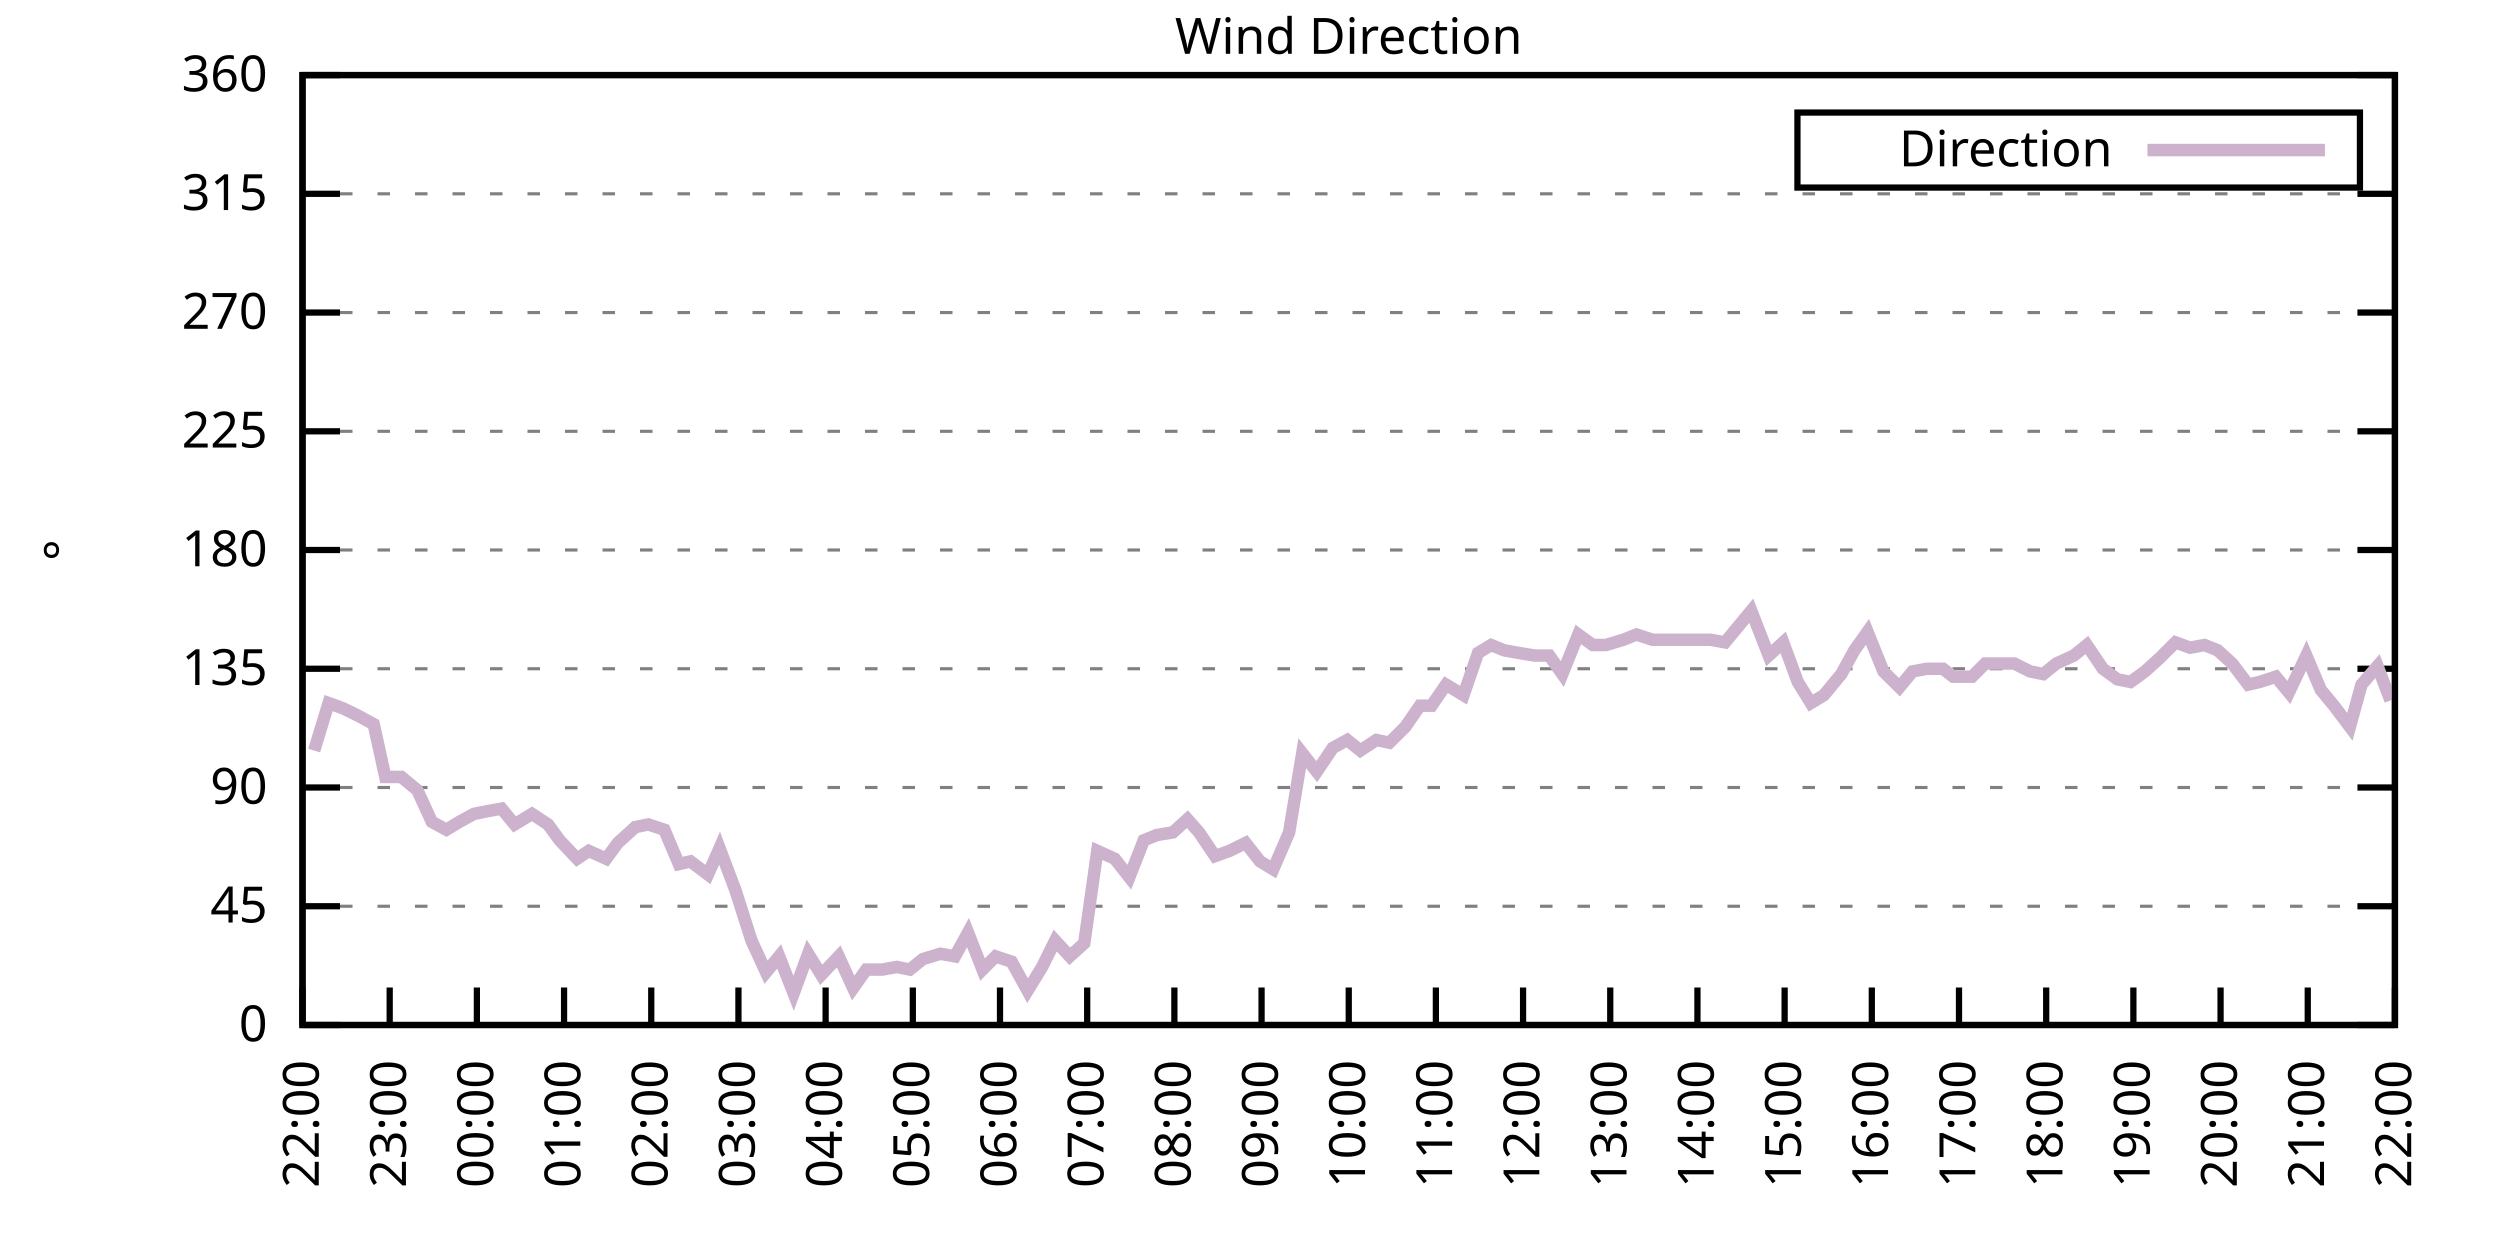
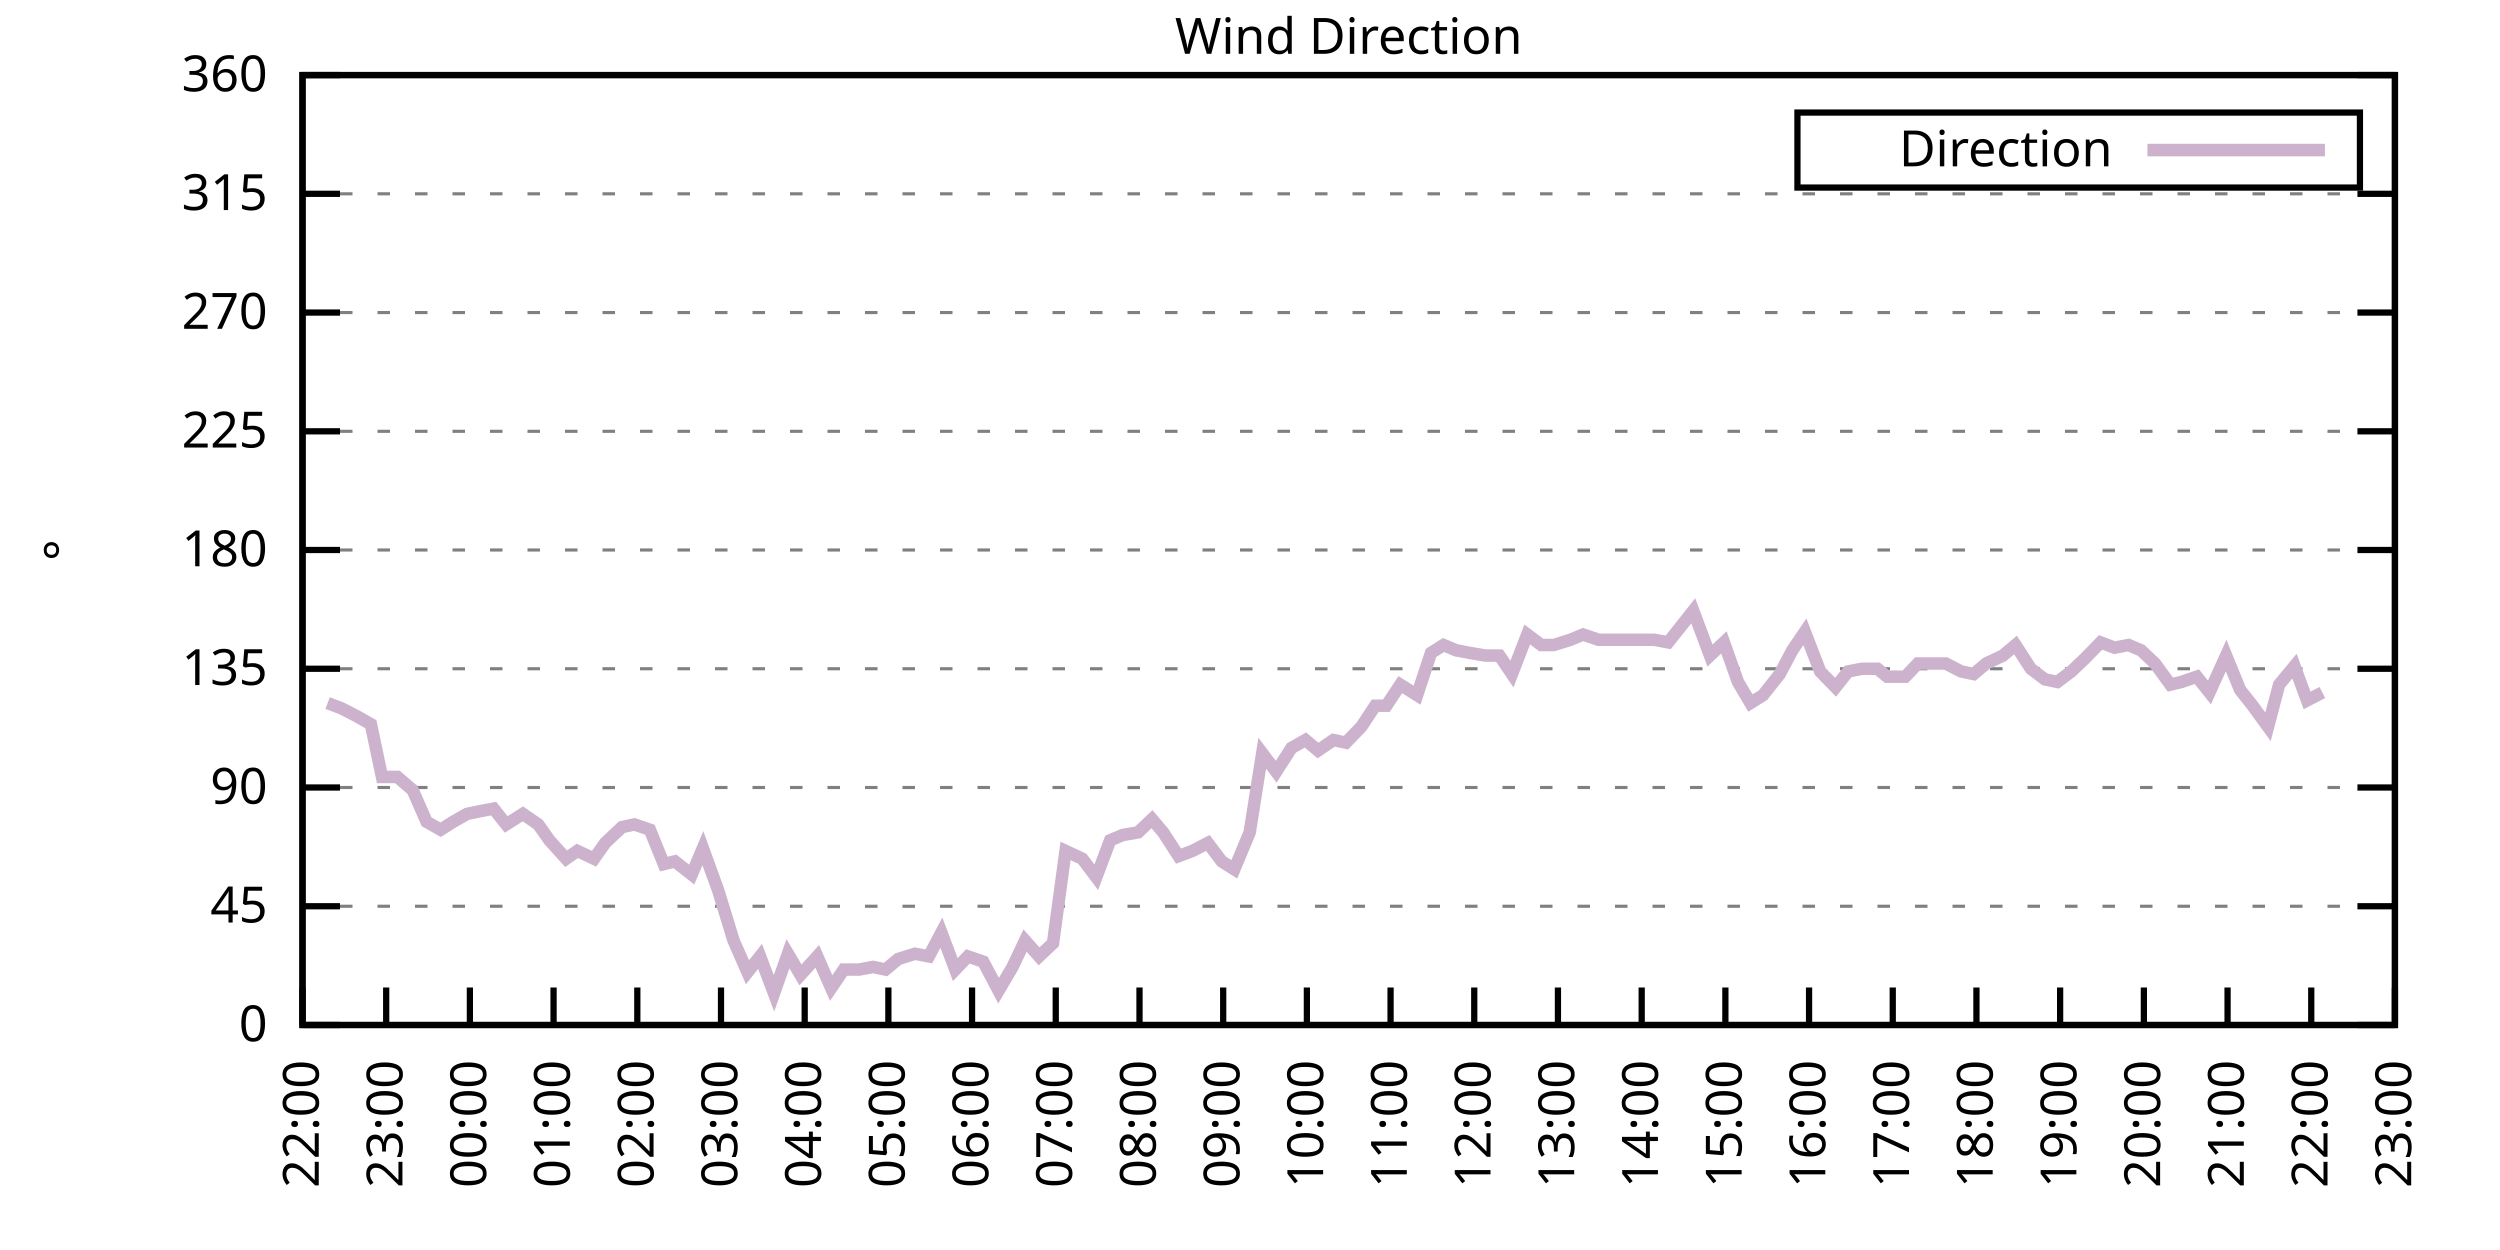
<svg xmlns="http://www.w3.org/2000/svg" xmlns:xlink="http://www.w3.org/1999/xlink" width="400" height="200" viewBox="0 0 400 200">
  <g id="gnuplot_canvas">
    <rect x="0" y="0" width="400" height="200" fill="none" />
    <defs>
      <circle id="gpDot" r="0.5" stroke-width="0.5" stroke="currentColor" />
      <path id="gpPt0" stroke-width="0.333" stroke="currentColor" d="M-1,0 h2 M0,-1 v2" />
      <path id="gpPt1" stroke-width="0.333" stroke="currentColor" d="M-1,-1 L1,1 M1,-1 L-1,1" />
      <path id="gpPt2" stroke-width="0.333" stroke="currentColor" d="M-1,0 L1,0 M0,-1 L0,1 M-1,-1 L1,1 M-1,1 L1,-1" />
      <rect id="gpPt3" stroke-width="0.333" stroke="currentColor" x="-1" y="-1" width="2" height="2" />
      <rect id="gpPt4" stroke-width="0.333" stroke="currentColor" fill="currentColor" x="-1" y="-1" width="2" height="2" />
      <circle id="gpPt5" stroke-width="0.333" stroke="currentColor" cx="0" cy="0" r="1" />
      <use xlink:href="#gpPt5" id="gpPt6" fill="currentColor" stroke="none" />
      <path id="gpPt7" stroke-width="0.333" stroke="currentColor" d="M0,-1.33 L-1.33,0.67 L1.33,0.67 z" />
      <use xlink:href="#gpPt7" id="gpPt8" fill="currentColor" stroke="none" />
      <use xlink:href="#gpPt7" id="gpPt9" stroke="currentColor" transform="rotate(180)" />
      <use xlink:href="#gpPt9" id="gpPt10" fill="currentColor" stroke="none" />
      <use xlink:href="#gpPt3" id="gpPt11" stroke="currentColor" transform="rotate(45)" />
      <use xlink:href="#gpPt11" id="gpPt12" fill="currentColor" stroke="none" />
      <path id="gpPt13" stroke-width="0.333" stroke="currentColor" d="M0,1.330 L1.265,0.411 L0.782,-1.067 L-0.782,-1.076 L-1.265,0.411 z" />
      <use xlink:href="#gpPt13" id="gpPt14" fill="currentColor" stroke="none" />
      <filter id="textbox" filterUnits="objectBoundingBox" x="0" y="0" height="1" width="1">
        <feFlood flood-color="white" flood-opacity="1" result="bgnd" />
        <feComposite in="SourceGraphic" in2="bgnd" operator="atop" />
      </filter>
      <filter id="greybox" filterUnits="objectBoundingBox" x="0" y="0" height="1" width="1">
        <feFlood flood-color="lightgrey" flood-opacity="1" result="grey" />
        <feComposite in="SourceGraphic" in2="grey" operator="atop" />
      </filter>
    </defs>
    <g fill="none" color="white" stroke="currentColor" stroke-width="1.00" stroke-linecap="butt" stroke-linejoin="miter">
</g>
    <g fill="none" color="black" stroke="currentColor" stroke-width="1.00" stroke-linecap="butt" stroke-linejoin="miter">
      <g stroke="none" shape-rendering="crispEdges">
        <polygon fill="rgb(255, 255, 255)" points="48.40,164.00 383.18,164.00 383.18,12.02 48.40,12.02 " />
      </g>
    </g>
    <g fill="none" color="black" stroke="currentColor" stroke-width="1.00" stroke-linecap="butt" stroke-linejoin="miter">
</g>
    <g fill="none" color="black" stroke="black" stroke-width="0.50" stroke-linecap="butt" stroke-linejoin="miter">
</g>
    <g fill="none" color="gray" stroke="currentColor" stroke-width="0.50" stroke-linecap="butt" stroke-linejoin="miter">
      <path stroke="gray" stroke-dasharray="2,4" class="gridline" d="M48.40,164.00 L383.19,164.00  " />
    </g>
    <g fill="none" color="gray" stroke="gray" stroke-width="1.00" stroke-linecap="butt" stroke-linejoin="miter">
</g>
    <g fill="none" color="black" stroke="currentColor" stroke-width="1.00" stroke-linecap="butt" stroke-linejoin="miter">
      <path stroke="black" d="M48.40,164.00 L54.40,164.00 M383.19,164.00 L377.19,164.00  " />
      <g transform="translate(42.80,166.60)" stroke="none" fill="black" font-family="Sans" font-size="8.00" text-anchor="end">
        <text>
          <tspan font-family="Sans"> 0</tspan>
        </text>
      </g>
    </g>
    <g fill="none" color="black" stroke="currentColor" stroke-width="1.00" stroke-linecap="butt" stroke-linejoin="miter">
</g>
    <g fill="none" color="black" stroke="black" stroke-width="0.50" stroke-linecap="butt" stroke-linejoin="miter">
</g>
    <g fill="none" color="gray" stroke="currentColor" stroke-width="0.50" stroke-linecap="butt" stroke-linejoin="miter">
      <path stroke="gray" stroke-dasharray="2,4" class="gridline" d="M48.40,145.00 L383.19,145.00  " />
    </g>
    <g fill="none" color="gray" stroke="gray" stroke-width="1.00" stroke-linecap="butt" stroke-linejoin="miter">
</g>
    <g fill="none" color="black" stroke="currentColor" stroke-width="1.00" stroke-linecap="butt" stroke-linejoin="miter">
      <path stroke="black" d="M48.40,145.00 L54.40,145.00 M383.19,145.00 L377.19,145.00  " />
      <g transform="translate(42.80,147.60)" stroke="none" fill="black" font-family="Sans" font-size="8.00" text-anchor="end">
        <text>
          <tspan font-family="Sans"> 45</tspan>
        </text>
      </g>
    </g>
    <g fill="none" color="black" stroke="currentColor" stroke-width="1.00" stroke-linecap="butt" stroke-linejoin="miter">
</g>
    <g fill="none" color="black" stroke="black" stroke-width="0.50" stroke-linecap="butt" stroke-linejoin="miter">
</g>
    <g fill="none" color="gray" stroke="currentColor" stroke-width="0.50" stroke-linecap="butt" stroke-linejoin="miter">
      <path stroke="gray" stroke-dasharray="2,4" class="gridline" d="M48.40,126.00 L383.19,126.00  " />
    </g>
    <g fill="none" color="gray" stroke="gray" stroke-width="1.00" stroke-linecap="butt" stroke-linejoin="miter">
</g>
    <g fill="none" color="black" stroke="currentColor" stroke-width="1.00" stroke-linecap="butt" stroke-linejoin="miter">
      <path stroke="black" d="M48.40,126.00 L54.40,126.00 M383.19,126.00 L377.19,126.00  " />
      <g transform="translate(42.80,128.60)" stroke="none" fill="black" font-family="Sans" font-size="8.00" text-anchor="end">
        <text>
          <tspan font-family="Sans"> 90</tspan>
        </text>
      </g>
    </g>
    <g fill="none" color="black" stroke="currentColor" stroke-width="1.00" stroke-linecap="butt" stroke-linejoin="miter">
</g>
    <g fill="none" color="black" stroke="black" stroke-width="0.50" stroke-linecap="butt" stroke-linejoin="miter">
</g>
    <g fill="none" color="gray" stroke="currentColor" stroke-width="0.50" stroke-linecap="butt" stroke-linejoin="miter">
      <path stroke="gray" stroke-dasharray="2,4" class="gridline" d="M48.40,107.00 L383.19,107.00  " />
    </g>
    <g fill="none" color="gray" stroke="gray" stroke-width="1.00" stroke-linecap="butt" stroke-linejoin="miter">
</g>
    <g fill="none" color="black" stroke="currentColor" stroke-width="1.00" stroke-linecap="butt" stroke-linejoin="miter">
      <path stroke="black" d="M48.40,107.00 L54.40,107.00 M383.19,107.00 L377.19,107.00  " />
      <g transform="translate(42.80,109.60)" stroke="none" fill="black" font-family="Sans" font-size="8.00" text-anchor="end">
        <text>
          <tspan font-family="Sans"> 135</tspan>
        </text>
      </g>
    </g>
    <g fill="none" color="black" stroke="currentColor" stroke-width="1.00" stroke-linecap="butt" stroke-linejoin="miter">
</g>
    <g fill="none" color="black" stroke="black" stroke-width="0.50" stroke-linecap="butt" stroke-linejoin="miter">
</g>
    <g fill="none" color="gray" stroke="currentColor" stroke-width="0.50" stroke-linecap="butt" stroke-linejoin="miter">
      <path stroke="gray" stroke-dasharray="2,4" class="gridline" d="M48.40,88.00 L383.19,88.00  " />
    </g>
    <g fill="none" color="gray" stroke="gray" stroke-width="1.00" stroke-linecap="butt" stroke-linejoin="miter">
</g>
    <g fill="none" color="black" stroke="currentColor" stroke-width="1.00" stroke-linecap="butt" stroke-linejoin="miter">
      <path stroke="black" d="M48.40,88.00 L54.40,88.00 M383.19,88.00 L377.19,88.00  " />
      <g transform="translate(42.80,90.60)" stroke="none" fill="black" font-family="Sans" font-size="8.00" text-anchor="end">
        <text>
          <tspan font-family="Sans"> 180</tspan>
        </text>
      </g>
    </g>
    <g fill="none" color="black" stroke="currentColor" stroke-width="1.00" stroke-linecap="butt" stroke-linejoin="miter">
</g>
    <g fill="none" color="black" stroke="black" stroke-width="0.50" stroke-linecap="butt" stroke-linejoin="miter">
</g>
    <g fill="none" color="gray" stroke="currentColor" stroke-width="0.50" stroke-linecap="butt" stroke-linejoin="miter">
      <path stroke="gray" stroke-dasharray="2,4" class="gridline" d="M48.40,69.01 L383.19,69.01  " />
    </g>
    <g fill="none" color="gray" stroke="gray" stroke-width="1.00" stroke-linecap="butt" stroke-linejoin="miter">
</g>
    <g fill="none" color="black" stroke="currentColor" stroke-width="1.00" stroke-linecap="butt" stroke-linejoin="miter">
      <path stroke="black" d="M48.40,69.01 L54.40,69.01 M383.19,69.01 L377.19,69.01  " />
      <g transform="translate(42.80,71.61)" stroke="none" fill="black" font-family="Sans" font-size="8.00" text-anchor="end">
        <text>
          <tspan font-family="Sans"> 225</tspan>
        </text>
      </g>
    </g>
    <g fill="none" color="black" stroke="currentColor" stroke-width="1.00" stroke-linecap="butt" stroke-linejoin="miter">
</g>
    <g fill="none" color="black" stroke="black" stroke-width="0.50" stroke-linecap="butt" stroke-linejoin="miter">
</g>
    <g fill="none" color="gray" stroke="currentColor" stroke-width="0.50" stroke-linecap="butt" stroke-linejoin="miter">
      <path stroke="gray" stroke-dasharray="2,4" class="gridline" d="M48.40,50.01 L383.19,50.01  " />
    </g>
    <g fill="none" color="gray" stroke="gray" stroke-width="1.00" stroke-linecap="butt" stroke-linejoin="miter">
</g>
    <g fill="none" color="black" stroke="currentColor" stroke-width="1.00" stroke-linecap="butt" stroke-linejoin="miter">
      <path stroke="black" d="M48.40,50.01 L54.40,50.01 M383.19,50.01 L377.19,50.01  " />
      <g transform="translate(42.80,52.61)" stroke="none" fill="black" font-family="Sans" font-size="8.00" text-anchor="end">
        <text>
          <tspan font-family="Sans"> 270</tspan>
        </text>
      </g>
    </g>
    <g fill="none" color="black" stroke="currentColor" stroke-width="1.00" stroke-linecap="butt" stroke-linejoin="miter">
</g>
    <g fill="none" color="black" stroke="black" stroke-width="0.50" stroke-linecap="butt" stroke-linejoin="miter">
</g>
    <g fill="none" color="gray" stroke="currentColor" stroke-width="0.50" stroke-linecap="butt" stroke-linejoin="miter">
      <path stroke="gray" stroke-dasharray="2,4" class="gridline" d="M48.40,31.01 L383.19,31.01  " />
    </g>
    <g fill="none" color="gray" stroke="gray" stroke-width="1.00" stroke-linecap="butt" stroke-linejoin="miter">
</g>
    <g fill="none" color="black" stroke="currentColor" stroke-width="1.00" stroke-linecap="butt" stroke-linejoin="miter">
      <path stroke="black" d="M48.40,31.01 L54.40,31.01 M383.19,31.01 L377.19,31.01  " />
      <g transform="translate(42.80,33.61)" stroke="none" fill="black" font-family="Sans" font-size="8.00" text-anchor="end">
        <text>
          <tspan font-family="Sans"> 315</tspan>
        </text>
      </g>
    </g>
    <g fill="none" color="black" stroke="currentColor" stroke-width="1.00" stroke-linecap="butt" stroke-linejoin="miter">
</g>
    <g fill="none" color="black" stroke="black" stroke-width="0.50" stroke-linecap="butt" stroke-linejoin="miter">
</g>
    <g fill="none" color="gray" stroke="currentColor" stroke-width="0.50" stroke-linecap="butt" stroke-linejoin="miter">
      <path stroke="gray" stroke-dasharray="2,4" class="gridline" d="M48.40,12.01 L383.19,12.01  " />
    </g>
    <g fill="none" color="gray" stroke="gray" stroke-width="1.00" stroke-linecap="butt" stroke-linejoin="miter">
</g>
    <g fill="none" color="black" stroke="currentColor" stroke-width="1.00" stroke-linecap="butt" stroke-linejoin="miter">
      <path stroke="black" d="M48.40,12.01 L54.40,12.01 M383.19,12.01 L377.19,12.01  " />
      <g transform="translate(42.80,14.61)" stroke="none" fill="black" font-family="Sans" font-size="8.00" text-anchor="end">
        <text>
          <tspan font-family="Sans"> 360</tspan>
        </text>
      </g>
    </g>
    <g fill="none" color="black" stroke="currentColor" stroke-width="1.00" stroke-linecap="butt" stroke-linejoin="miter">
      <path stroke="black" d="M48.40,164.00 L48.40,158.00  " />
      <g transform="translate(51.00,169.60) rotate(270.00)" stroke="none" fill="black" font-family="Sans" font-size="8.00" text-anchor="end">
        <text>
          <tspan font-family="Sans">22:00</tspan>
        </text>
      </g>
    </g>
    <g fill="none" color="black" stroke="currentColor" stroke-width="1.00" stroke-linecap="butt" stroke-linejoin="miter">
-       <path stroke="black" d="M62.35,164.00 L62.35,158.00  " />
-       <g transform="translate(64.95,169.60) rotate(270.00)" stroke="none" fill="black" font-family="Sans" font-size="8.00" text-anchor="end">
+       <path stroke="black" d="M61.79,164.00 L61.79,158.00  " />
+       <g transform="translate(64.39,169.60) rotate(270.00)" stroke="none" fill="black" font-family="Sans" font-size="8.00" text-anchor="end">
        <text>
          <tspan font-family="Sans">23:00</tspan>
        </text>
      </g>
    </g>
    <g fill="none" color="black" stroke="currentColor" stroke-width="1.00" stroke-linecap="butt" stroke-linejoin="miter">
-       <path stroke="black" d="M76.30,164.00 L76.30,158.00  " />
-       <g transform="translate(78.90,169.60) rotate(270.00)" stroke="none" fill="black" font-family="Sans" font-size="8.00" text-anchor="end">
+       <path stroke="black" d="M75.18,164.00 L75.18,158.00  " />
+       <g transform="translate(77.78,169.60) rotate(270.00)" stroke="none" fill="black" font-family="Sans" font-size="8.00" text-anchor="end">
        <text>
          <tspan font-family="Sans">00:00</tspan>
        </text>
      </g>
    </g>
    <g fill="none" color="black" stroke="currentColor" stroke-width="1.00" stroke-linecap="butt" stroke-linejoin="miter">
-       <path stroke="black" d="M90.25,164.00 L90.25,158.00  " />
-       <g transform="translate(92.85,169.60) rotate(270.00)" stroke="none" fill="black" font-family="Sans" font-size="8.00" text-anchor="end">
+       <path stroke="black" d="M88.57,164.00 L88.57,158.00  " />
+       <g transform="translate(91.17,169.60) rotate(270.00)" stroke="none" fill="black" font-family="Sans" font-size="8.00" text-anchor="end">
        <text>
          <tspan font-family="Sans">01:00</tspan>
        </text>
      </g>
    </g>
    <g fill="none" color="black" stroke="currentColor" stroke-width="1.00" stroke-linecap="butt" stroke-linejoin="miter">
-       <path stroke="black" d="M104.20,164.00 L104.20,158.00  " />
-       <g transform="translate(106.80,169.60) rotate(270.00)" stroke="none" fill="black" font-family="Sans" font-size="8.00" text-anchor="end">
+       <path stroke="black" d="M101.97,164.00 L101.97,158.00  " />
+       <g transform="translate(104.57,169.60) rotate(270.00)" stroke="none" fill="black" font-family="Sans" font-size="8.00" text-anchor="end">
        <text>
          <tspan font-family="Sans">02:00</tspan>
        </text>
      </g>
    </g>
    <g fill="none" color="black" stroke="currentColor" stroke-width="1.00" stroke-linecap="butt" stroke-linejoin="miter">
-       <path stroke="black" d="M118.15,164.00 L118.15,158.00  " />
-       <g transform="translate(120.75,169.60) rotate(270.00)" stroke="none" fill="black" font-family="Sans" font-size="8.00" text-anchor="end">
+       <path stroke="black" d="M115.36,164.00 L115.36,158.00  " />
+       <g transform="translate(117.96,169.60) rotate(270.00)" stroke="none" fill="black" font-family="Sans" font-size="8.00" text-anchor="end">
        <text>
          <tspan font-family="Sans">03:00</tspan>
        </text>
      </g>
    </g>
    <g fill="none" color="black" stroke="currentColor" stroke-width="1.00" stroke-linecap="butt" stroke-linejoin="miter">
-       <path stroke="black" d="M132.10,164.00 L132.10,158.00  " />
-       <g transform="translate(134.70,169.60) rotate(270.00)" stroke="none" fill="black" font-family="Sans" font-size="8.00" text-anchor="end">
+       <path stroke="black" d="M128.75,164.00 L128.75,158.00  " />
+       <g transform="translate(131.35,169.60) rotate(270.00)" stroke="none" fill="black" font-family="Sans" font-size="8.00" text-anchor="end">
        <text>
          <tspan font-family="Sans">04:00</tspan>
        </text>
      </g>
    </g>
    <g fill="none" color="black" stroke="currentColor" stroke-width="1.00" stroke-linecap="butt" stroke-linejoin="miter">
-       <path stroke="black" d="M146.05,164.00 L146.05,158.00  " />
-       <g transform="translate(148.65,169.60) rotate(270.00)" stroke="none" fill="black" font-family="Sans" font-size="8.00" text-anchor="end">
+       <path stroke="black" d="M142.14,164.00 L142.14,158.00  " />
+       <g transform="translate(144.74,169.60) rotate(270.00)" stroke="none" fill="black" font-family="Sans" font-size="8.00" text-anchor="end">
        <text>
          <tspan font-family="Sans">05:00</tspan>
        </text>
      </g>
    </g>
    <g fill="none" color="black" stroke="currentColor" stroke-width="1.00" stroke-linecap="butt" stroke-linejoin="miter">
-       <path stroke="black" d="M160.00,164.00 L160.00,158.00  " />
-       <g transform="translate(162.60,169.60) rotate(270.00)" stroke="none" fill="black" font-family="Sans" font-size="8.00" text-anchor="end">
+       <path stroke="black" d="M155.53,164.00 L155.53,158.00  " />
+       <g transform="translate(158.13,169.60) rotate(270.00)" stroke="none" fill="black" font-family="Sans" font-size="8.00" text-anchor="end">
        <text>
          <tspan font-family="Sans">06:00</tspan>
        </text>
      </g>
    </g>
    <g fill="none" color="black" stroke="currentColor" stroke-width="1.00" stroke-linecap="butt" stroke-linejoin="miter">
-       <path stroke="black" d="M173.95,164.00 L173.95,158.00  " />
-       <g transform="translate(176.55,169.60) rotate(270.00)" stroke="none" fill="black" font-family="Sans" font-size="8.00" text-anchor="end">
+       <path stroke="black" d="M168.92,164.00 L168.92,158.00  " />
+       <g transform="translate(171.52,169.60) rotate(270.00)" stroke="none" fill="black" font-family="Sans" font-size="8.00" text-anchor="end">
        <text>
          <tspan font-family="Sans">07:00</tspan>
        </text>
      </g>
    </g>
    <g fill="none" color="black" stroke="currentColor" stroke-width="1.00" stroke-linecap="butt" stroke-linejoin="miter">
-       <path stroke="black" d="M187.90,164.00 L187.90,158.00  " />
-       <g transform="translate(190.50,169.60) rotate(270.00)" stroke="none" fill="black" font-family="Sans" font-size="8.00" text-anchor="end">
+       <path stroke="black" d="M182.32,164.00 L182.32,158.00  " />
+       <g transform="translate(184.92,169.60) rotate(270.00)" stroke="none" fill="black" font-family="Sans" font-size="8.00" text-anchor="end">
        <text>
          <tspan font-family="Sans">08:00</tspan>
        </text>
      </g>
    </g>
    <g fill="none" color="black" stroke="currentColor" stroke-width="1.00" stroke-linecap="butt" stroke-linejoin="miter">
-       <path stroke="black" d="M201.85,164.00 L201.85,158.00  " />
-       <g transform="translate(204.45,169.60) rotate(270.00)" stroke="none" fill="black" font-family="Sans" font-size="8.00" text-anchor="end">
+       <path stroke="black" d="M195.71,164.00 L195.71,158.00  " />
+       <g transform="translate(198.31,169.60) rotate(270.00)" stroke="none" fill="black" font-family="Sans" font-size="8.00" text-anchor="end">
        <text>
          <tspan font-family="Sans">09:00</tspan>
        </text>
      </g>
    </g>
    <g fill="none" color="black" stroke="currentColor" stroke-width="1.00" stroke-linecap="butt" stroke-linejoin="miter">
-       <path stroke="black" d="M215.80,164.00 L215.80,158.00  " />
-       <g transform="translate(218.40,169.60) rotate(270.00)" stroke="none" fill="black" font-family="Sans" font-size="8.00" text-anchor="end">
+       <path stroke="black" d="M209.10,164.00 L209.10,158.00  " />
+       <g transform="translate(211.70,169.60) rotate(270.00)" stroke="none" fill="black" font-family="Sans" font-size="8.00" text-anchor="end">
        <text>
          <tspan font-family="Sans">10:00</tspan>
        </text>
      </g>
    </g>
    <g fill="none" color="black" stroke="currentColor" stroke-width="1.00" stroke-linecap="butt" stroke-linejoin="miter">
-       <path stroke="black" d="M229.74,164.00 L229.74,158.00  " />
-       <g transform="translate(232.34,169.60) rotate(270.00)" stroke="none" fill="black" font-family="Sans" font-size="8.00" text-anchor="end">
+       <path stroke="black" d="M222.49,164.00 L222.49,158.00  " />
+       <g transform="translate(225.09,169.60) rotate(270.00)" stroke="none" fill="black" font-family="Sans" font-size="8.00" text-anchor="end">
        <text>
          <tspan font-family="Sans">11:00</tspan>
        </text>
      </g>
    </g>
    <g fill="none" color="black" stroke="currentColor" stroke-width="1.00" stroke-linecap="butt" stroke-linejoin="miter">
-       <path stroke="black" d="M243.69,164.00 L243.69,158.00  " />
-       <g transform="translate(246.29,169.60) rotate(270.00)" stroke="none" fill="black" font-family="Sans" font-size="8.00" text-anchor="end">
+       <path stroke="black" d="M235.88,164.00 L235.88,158.00  " />
+       <g transform="translate(238.48,169.60) rotate(270.00)" stroke="none" fill="black" font-family="Sans" font-size="8.00" text-anchor="end">
        <text>
          <tspan font-family="Sans">12:00</tspan>
        </text>
      </g>
    </g>
    <g fill="none" color="black" stroke="currentColor" stroke-width="1.00" stroke-linecap="butt" stroke-linejoin="miter">
-       <path stroke="black" d="M257.64,164.00 L257.64,158.00  " />
-       <g transform="translate(260.24,169.60) rotate(270.00)" stroke="none" fill="black" font-family="Sans" font-size="8.00" text-anchor="end">
+       <path stroke="black" d="M249.27,164.00 L249.27,158.00  " />
+       <g transform="translate(251.87,169.60) rotate(270.00)" stroke="none" fill="black" font-family="Sans" font-size="8.00" text-anchor="end">
        <text>
          <tspan font-family="Sans">13:00</tspan>
        </text>
      </g>
    </g>
    <g fill="none" color="black" stroke="currentColor" stroke-width="1.00" stroke-linecap="butt" stroke-linejoin="miter">
-       <path stroke="black" d="M271.59,164.00 L271.59,158.00  " />
-       <g transform="translate(274.19,169.60) rotate(270.00)" stroke="none" fill="black" font-family="Sans" font-size="8.00" text-anchor="end">
+       <path stroke="black" d="M262.67,164.00 L262.67,158.00  " />
+       <g transform="translate(265.27,169.60) rotate(270.00)" stroke="none" fill="black" font-family="Sans" font-size="8.00" text-anchor="end">
        <text>
          <tspan font-family="Sans">14:00</tspan>
        </text>
      </g>
    </g>
    <g fill="none" color="black" stroke="currentColor" stroke-width="1.00" stroke-linecap="butt" stroke-linejoin="miter">
-       <path stroke="black" d="M285.54,164.00 L285.54,158.00  " />
-       <g transform="translate(288.14,169.60) rotate(270.00)" stroke="none" fill="black" font-family="Sans" font-size="8.00" text-anchor="end">
+       <path stroke="black" d="M276.06,164.00 L276.06,158.00  " />
+       <g transform="translate(278.66,169.60) rotate(270.00)" stroke="none" fill="black" font-family="Sans" font-size="8.00" text-anchor="end">
        <text>
          <tspan font-family="Sans">15:00</tspan>
        </text>
      </g>
    </g>
    <g fill="none" color="black" stroke="currentColor" stroke-width="1.00" stroke-linecap="butt" stroke-linejoin="miter">
-       <path stroke="black" d="M299.49,164.00 L299.49,158.00  " />
-       <g transform="translate(302.09,169.60) rotate(270.00)" stroke="none" fill="black" font-family="Sans" font-size="8.00" text-anchor="end">
+       <path stroke="black" d="M289.45,164.00 L289.45,158.00  " />
+       <g transform="translate(292.05,169.60) rotate(270.00)" stroke="none" fill="black" font-family="Sans" font-size="8.00" text-anchor="end">
        <text>
          <tspan font-family="Sans">16:00</tspan>
        </text>
      </g>
    </g>
    <g fill="none" color="black" stroke="currentColor" stroke-width="1.00" stroke-linecap="butt" stroke-linejoin="miter">
-       <path stroke="black" d="M313.44,164.00 L313.44,158.00  " />
-       <g transform="translate(316.04,169.60) rotate(270.00)" stroke="none" fill="black" font-family="Sans" font-size="8.00" text-anchor="end">
+       <path stroke="black" d="M302.84,164.00 L302.84,158.00  " />
+       <g transform="translate(305.44,169.60) rotate(270.00)" stroke="none" fill="black" font-family="Sans" font-size="8.00" text-anchor="end">
        <text>
          <tspan font-family="Sans">17:00</tspan>
        </text>
      </g>
    </g>
    <g fill="none" color="black" stroke="currentColor" stroke-width="1.00" stroke-linecap="butt" stroke-linejoin="miter">
-       <path stroke="black" d="M327.39,164.00 L327.39,158.00  " />
-       <g transform="translate(329.99,169.60) rotate(270.00)" stroke="none" fill="black" font-family="Sans" font-size="8.00" text-anchor="end">
+       <path stroke="black" d="M316.23,164.00 L316.23,158.00  " />
+       <g transform="translate(318.83,169.60) rotate(270.00)" stroke="none" fill="black" font-family="Sans" font-size="8.00" text-anchor="end">
        <text>
          <tspan font-family="Sans">18:00</tspan>
        </text>
      </g>
    </g>
    <g fill="none" color="black" stroke="currentColor" stroke-width="1.00" stroke-linecap="butt" stroke-linejoin="miter">
-       <path stroke="black" d="M341.34,164.00 L341.34,158.00  " />
-       <g transform="translate(343.94,169.60) rotate(270.00)" stroke="none" fill="black" font-family="Sans" font-size="8.00" text-anchor="end">
+       <path stroke="black" d="M329.62,164.00 L329.62,158.00  " />
+       <g transform="translate(332.22,169.60) rotate(270.00)" stroke="none" fill="black" font-family="Sans" font-size="8.00" text-anchor="end">
        <text>
          <tspan font-family="Sans">19:00</tspan>
        </text>
      </g>
    </g>
    <g fill="none" color="black" stroke="currentColor" stroke-width="1.00" stroke-linecap="butt" stroke-linejoin="miter">
-       <path stroke="black" d="M355.29,164.00 L355.29,158.00  " />
-       <g transform="translate(357.89,169.60) rotate(270.00)" stroke="none" fill="black" font-family="Sans" font-size="8.00" text-anchor="end">
+       <path stroke="black" d="M343.02,164.00 L343.02,158.00  " />
+       <g transform="translate(345.62,169.60) rotate(270.00)" stroke="none" fill="black" font-family="Sans" font-size="8.00" text-anchor="end">
        <text>
          <tspan font-family="Sans">20:00</tspan>
        </text>
      </g>
    </g>
    <g fill="none" color="black" stroke="currentColor" stroke-width="1.00" stroke-linecap="butt" stroke-linejoin="miter">
-       <path stroke="black" d="M369.24,164.00 L369.24,158.00  " />
-       <g transform="translate(371.84,169.60) rotate(270.00)" stroke="none" fill="black" font-family="Sans" font-size="8.00" text-anchor="end">
+       <path stroke="black" d="M356.41,164.00 L356.41,158.00  " />
+       <g transform="translate(359.01,169.60) rotate(270.00)" stroke="none" fill="black" font-family="Sans" font-size="8.00" text-anchor="end">
        <text>
          <tspan font-family="Sans">21:00</tspan>
+         </text>
+       </g>
+     </g>
+     <g fill="none" color="black" stroke="currentColor" stroke-width="1.00" stroke-linecap="butt" stroke-linejoin="miter">
+       <path stroke="black" d="M369.80,164.00 L369.80,158.00  " />
+       <g transform="translate(372.40,169.60) rotate(270.00)" stroke="none" fill="black" font-family="Sans" font-size="8.00" text-anchor="end">
+         <text>
+           <tspan font-family="Sans">22:00</tspan>
        </text>
      </g>
    </g>
    <g fill="none" color="black" stroke="currentColor" stroke-width="1.00" stroke-linecap="butt" stroke-linejoin="miter">
      <path stroke="black" d="M383.19,164.00 L383.19,158.00  " />
      <g transform="translate(385.79,169.60) rotate(270.00)" stroke="none" fill="black" font-family="Sans" font-size="8.00" text-anchor="end">
        <text>
-           <tspan font-family="Sans">22:00</tspan>
+           <tspan font-family="Sans">23:00</tspan>
        </text>
      </g>
    </g>
    <g fill="none" color="black" stroke="currentColor" stroke-width="1.00" stroke-linecap="butt" stroke-linejoin="miter">
</g>
    <g fill="none" color="black" stroke="currentColor" stroke-width="1.00" stroke-linecap="butt" stroke-linejoin="miter">
      <path stroke="black" d="M48.40,12.01 L48.40,164.00 L383.19,164.00 L383.19,12.01 L48.40,12.01 Z  " />
    </g>
    <g fill="none" color="black" stroke="currentColor" stroke-width="1.00" stroke-linecap="butt" stroke-linejoin="miter">
</g>
    <g fill="none" color="black" stroke="currentColor" stroke-width="1.00" stroke-linecap="butt" stroke-linejoin="miter">
      <path stroke="black" d="M287.59,30.01 L287.59,18.01 L377.59,18.01 L377.59,30.01 L287.59,30.01 Z  " />
    </g>
    <g id="Wind_direction_plot_1">
      <g fill="none" color="white" stroke="black" stroke-width="2.00" stroke-linecap="butt" stroke-linejoin="miter">
</g>
      <g fill="none" color="black" stroke="currentColor" stroke-width="2.00" stroke-linecap="butt" stroke-linejoin="miter">
        <g transform="translate(337.99,26.61)" stroke="none" fill="black" font-family="Sans" font-size="8.00" text-anchor="end">
          <text>
            <tspan font-family="Sans">Direction</tspan>
          </text>
        </g>
      </g>
      <g fill="none" color="black" stroke="currentColor" stroke-width="2.00" stroke-linecap="butt" stroke-linejoin="miter">
-         <path stroke="rgb(204, 178, 204)" d="M343.59,24.01 L371.99,24.01 M50.26,120.09 L52.58,112.49 L54.91,113.34 L57.47,114.60 L59.79,115.87 L61.65,124.31   L64.21,124.31 L66.77,126.42 L69.09,131.49 L71.42,132.76 L73.51,131.49 L75.83,130.22 L77.93,129.80 L80.25,129.38   L82.34,131.91 L85.13,130.22 L87.69,131.91 L89.55,134.45 L92.34,137.40 L94.20,136.14 L96.99,137.40 L98.85,134.87   L101.64,132.34 L103.73,131.91 L106.29,132.76 L108.62,138.25 L110.48,137.82 L113.27,139.93 L115.13,135.71 L117.68,142.47   L120.24,150.49 L122.57,155.56 L124.66,153.02 L126.98,158.93 L129.31,152.60 L131.40,155.98 L134.19,153.02 L136.51,158.09   L138.61,155.13 L141.16,155.13 L143.49,154.71 L145.58,155.13 L147.67,153.45 L150.46,152.60 L152.79,153.02 L154.88,149.22   L157.21,155.13 L159.30,153.02 L161.86,153.87 L164.41,158.51 L166.74,154.71 L168.83,150.49 L171.16,153.02 L173.48,150.91   L175.57,136.14 L178.36,137.40 L180.69,140.36 L183.01,134.45 L185.11,133.60 L187.66,133.18 L189.99,131.07 L191.85,133.18   L194.41,136.98 L196.73,136.14 L199.29,134.87 L201.61,137.82 L203.71,139.09 L206.26,133.18 L208.36,120.51 L210.68,123.47   L213.24,119.67 L215.56,118.40 L217.65,120.09 L220.21,118.40 L222.30,118.83 L224.86,116.29 L227.19,112.91 L229.05,112.91   L231.37,109.54 L234.16,111.23 L236.49,104.47 L238.58,103.20 L240.67,104.05 L243.00,104.47 L245.55,104.89 L247.88,104.89   L249.97,107.85 L252.53,101.52 L254.85,103.20 L256.95,103.20 L259.74,102.36 L261.83,101.52 L264.39,102.36 L273.69,102.36   L276.01,102.78 L278.10,100.25 L280.20,97.72 L282.99,104.89 L285.31,102.78 L287.64,109.11 L289.73,112.49 L291.82,111.23   L294.61,107.85 L296.70,104.05 L298.80,101.09 L301.35,107.43 L303.91,109.96 L306.00,107.43 L308.33,107.00 L310.88,107.00   L312.51,108.27 L315.53,108.27 L317.63,106.16 L320.18,106.16 L322.28,106.16 L324.83,107.43 L326.93,107.85 L329.02,106.16   L331.81,104.89 L333.90,103.20 L336.46,107.00 L338.78,108.69 L340.88,109.11 L343.20,107.43 L345.53,105.31 L348.08,102.78   L350.41,103.63 L352.73,103.20 L354.83,104.05 L357.15,106.16 L359.71,109.54 L361.57,109.11 L364.13,108.27 L366.22,110.80   L369.01,104.89 L371.33,110.38 L373.43,112.91 L375.98,116.29 L377.84,109.54 L380.40,106.58 L382.49,112.07  " />
+         <path stroke="rgb(204, 178, 204)" d="M343.59,24.01 L371.99,24.01 M52.42,112.49 L54.65,113.34 L57.10,114.60 L59.34,115.87 L61.12,124.31 L63.58,124.31   L66.03,126.42 L68.26,131.49 L70.50,132.76 L72.50,131.49 L74.74,130.22 L76.75,129.80 L78.98,129.38 L80.99,131.91   L83.66,130.22 L86.12,131.91 L87.91,134.45 L90.58,137.40 L92.37,136.14 L95.05,137.40 L96.83,134.87 L99.51,132.34   L101.52,131.91 L103.98,132.76 L106.21,138.25 L107.99,137.82 L110.67,139.93 L112.46,135.71 L114.91,142.47 L117.37,150.49   L119.60,155.56 L121.61,153.02 L123.84,158.93 L126.07,152.60 L128.08,155.98 L130.76,153.02 L132.99,158.09 L135.00,155.13   L137.45,155.13 L139.69,154.71 L141.69,155.13 L143.70,153.45 L146.38,152.60 L148.61,153.02 L150.62,149.22 L152.85,155.13   L154.86,153.02 L157.32,153.87 L159.77,158.51 L162.01,154.71 L164.01,150.49 L166.25,153.02 L168.48,150.91 L170.49,136.14   L173.17,137.40 L175.40,140.36 L177.63,134.45 L179.64,133.60 L182.09,133.18 L184.32,131.07 L186.11,133.18 L188.57,136.98   L190.80,136.14 L193.25,134.87 L195.48,137.82 L197.49,139.09 L199.95,133.18 L201.96,120.51 L204.19,123.47 L206.64,119.67   L208.88,118.40 L210.88,120.09 L213.34,118.40 L215.35,118.83 L217.80,116.29 L220.04,112.91 L221.82,112.91 L224.05,109.54   L226.73,111.23 L228.96,104.47 L230.97,103.20 L232.98,104.05 L235.21,104.47 L237.67,104.89 L239.90,104.89 L241.91,107.85   L244.36,101.52 L246.60,103.20 L248.60,103.20 L251.28,102.36 L253.29,101.52 L255.75,102.36 L264.67,102.36 L266.91,102.78   L268.92,100.25 L270.92,97.72 L273.60,104.89 L275.83,102.78 L278.07,109.11 L280.07,112.49 L282.08,111.23 L284.76,107.85   L286.77,104.05 L288.78,101.09 L291.23,107.43 L293.69,109.96 L295.70,107.43 L297.93,107.00 L300.39,107.00 L301.95,108.27   L304.85,108.27 L306.86,106.16 L309.31,106.16 L311.32,106.16 L313.78,107.43 L315.79,107.85 L317.79,106.16 L320.47,104.89   L322.48,103.20 L324.94,107.00 L327.17,108.69 L329.18,109.11 L331.41,107.43 L333.64,105.31 L336.10,102.78 L338.33,103.63   L340.56,103.20 L342.57,104.05 L344.80,106.16 L347.26,109.54 L349.04,109.11 L351.50,108.27 L353.51,110.80 L356.18,104.89   L358.42,110.38 L360.42,112.91 L362.88,116.29 L364.66,109.54 L367.12,106.58 L369.13,112.07 L371.58,110.80  " />
      </g>
    </g>
    <g fill="none" color="black" stroke="currentColor" stroke-width="2.00" stroke-linecap="butt" stroke-linejoin="miter">
</g>
    <g fill="none" color="black" stroke="black" stroke-width="1.00" stroke-linecap="butt" stroke-linejoin="miter">
</g>
    <g fill="none" color="black" stroke="currentColor" stroke-width="1.00" stroke-linecap="butt" stroke-linejoin="miter">
      <path stroke="black" d="M48.40,12.01 L48.40,164.00 L383.19,164.00 L383.19,12.01 L48.40,12.01 Z  " />
      <g transform="translate(12.80,88.01) rotate(270.00)" stroke="none" fill="black" font-family="Sans" font-size="8.00" text-anchor="middle">
        <text>
          <tspan font-family="Sans">°</tspan>
        </text>
      </g>
    </g>
    <g fill="none" color="black" stroke="currentColor" stroke-width="1.00" stroke-linecap="butt" stroke-linejoin="miter">
</g>
    <g fill="none" color="black" stroke="currentColor" stroke-width="1.00" stroke-linecap="butt" stroke-linejoin="miter">
      <g transform="translate(215.79,8.61)" stroke="none" fill="black" font-family="Sans" font-size="8.00" text-anchor="middle">
        <text>
          <tspan font-family="Sans">Wind Direction</tspan>
        </text>
      </g>
    </g>
    <g fill="none" color="black" stroke="currentColor" stroke-width="1.00" stroke-linecap="butt" stroke-linejoin="miter">
</g>
  </g>
</svg>
